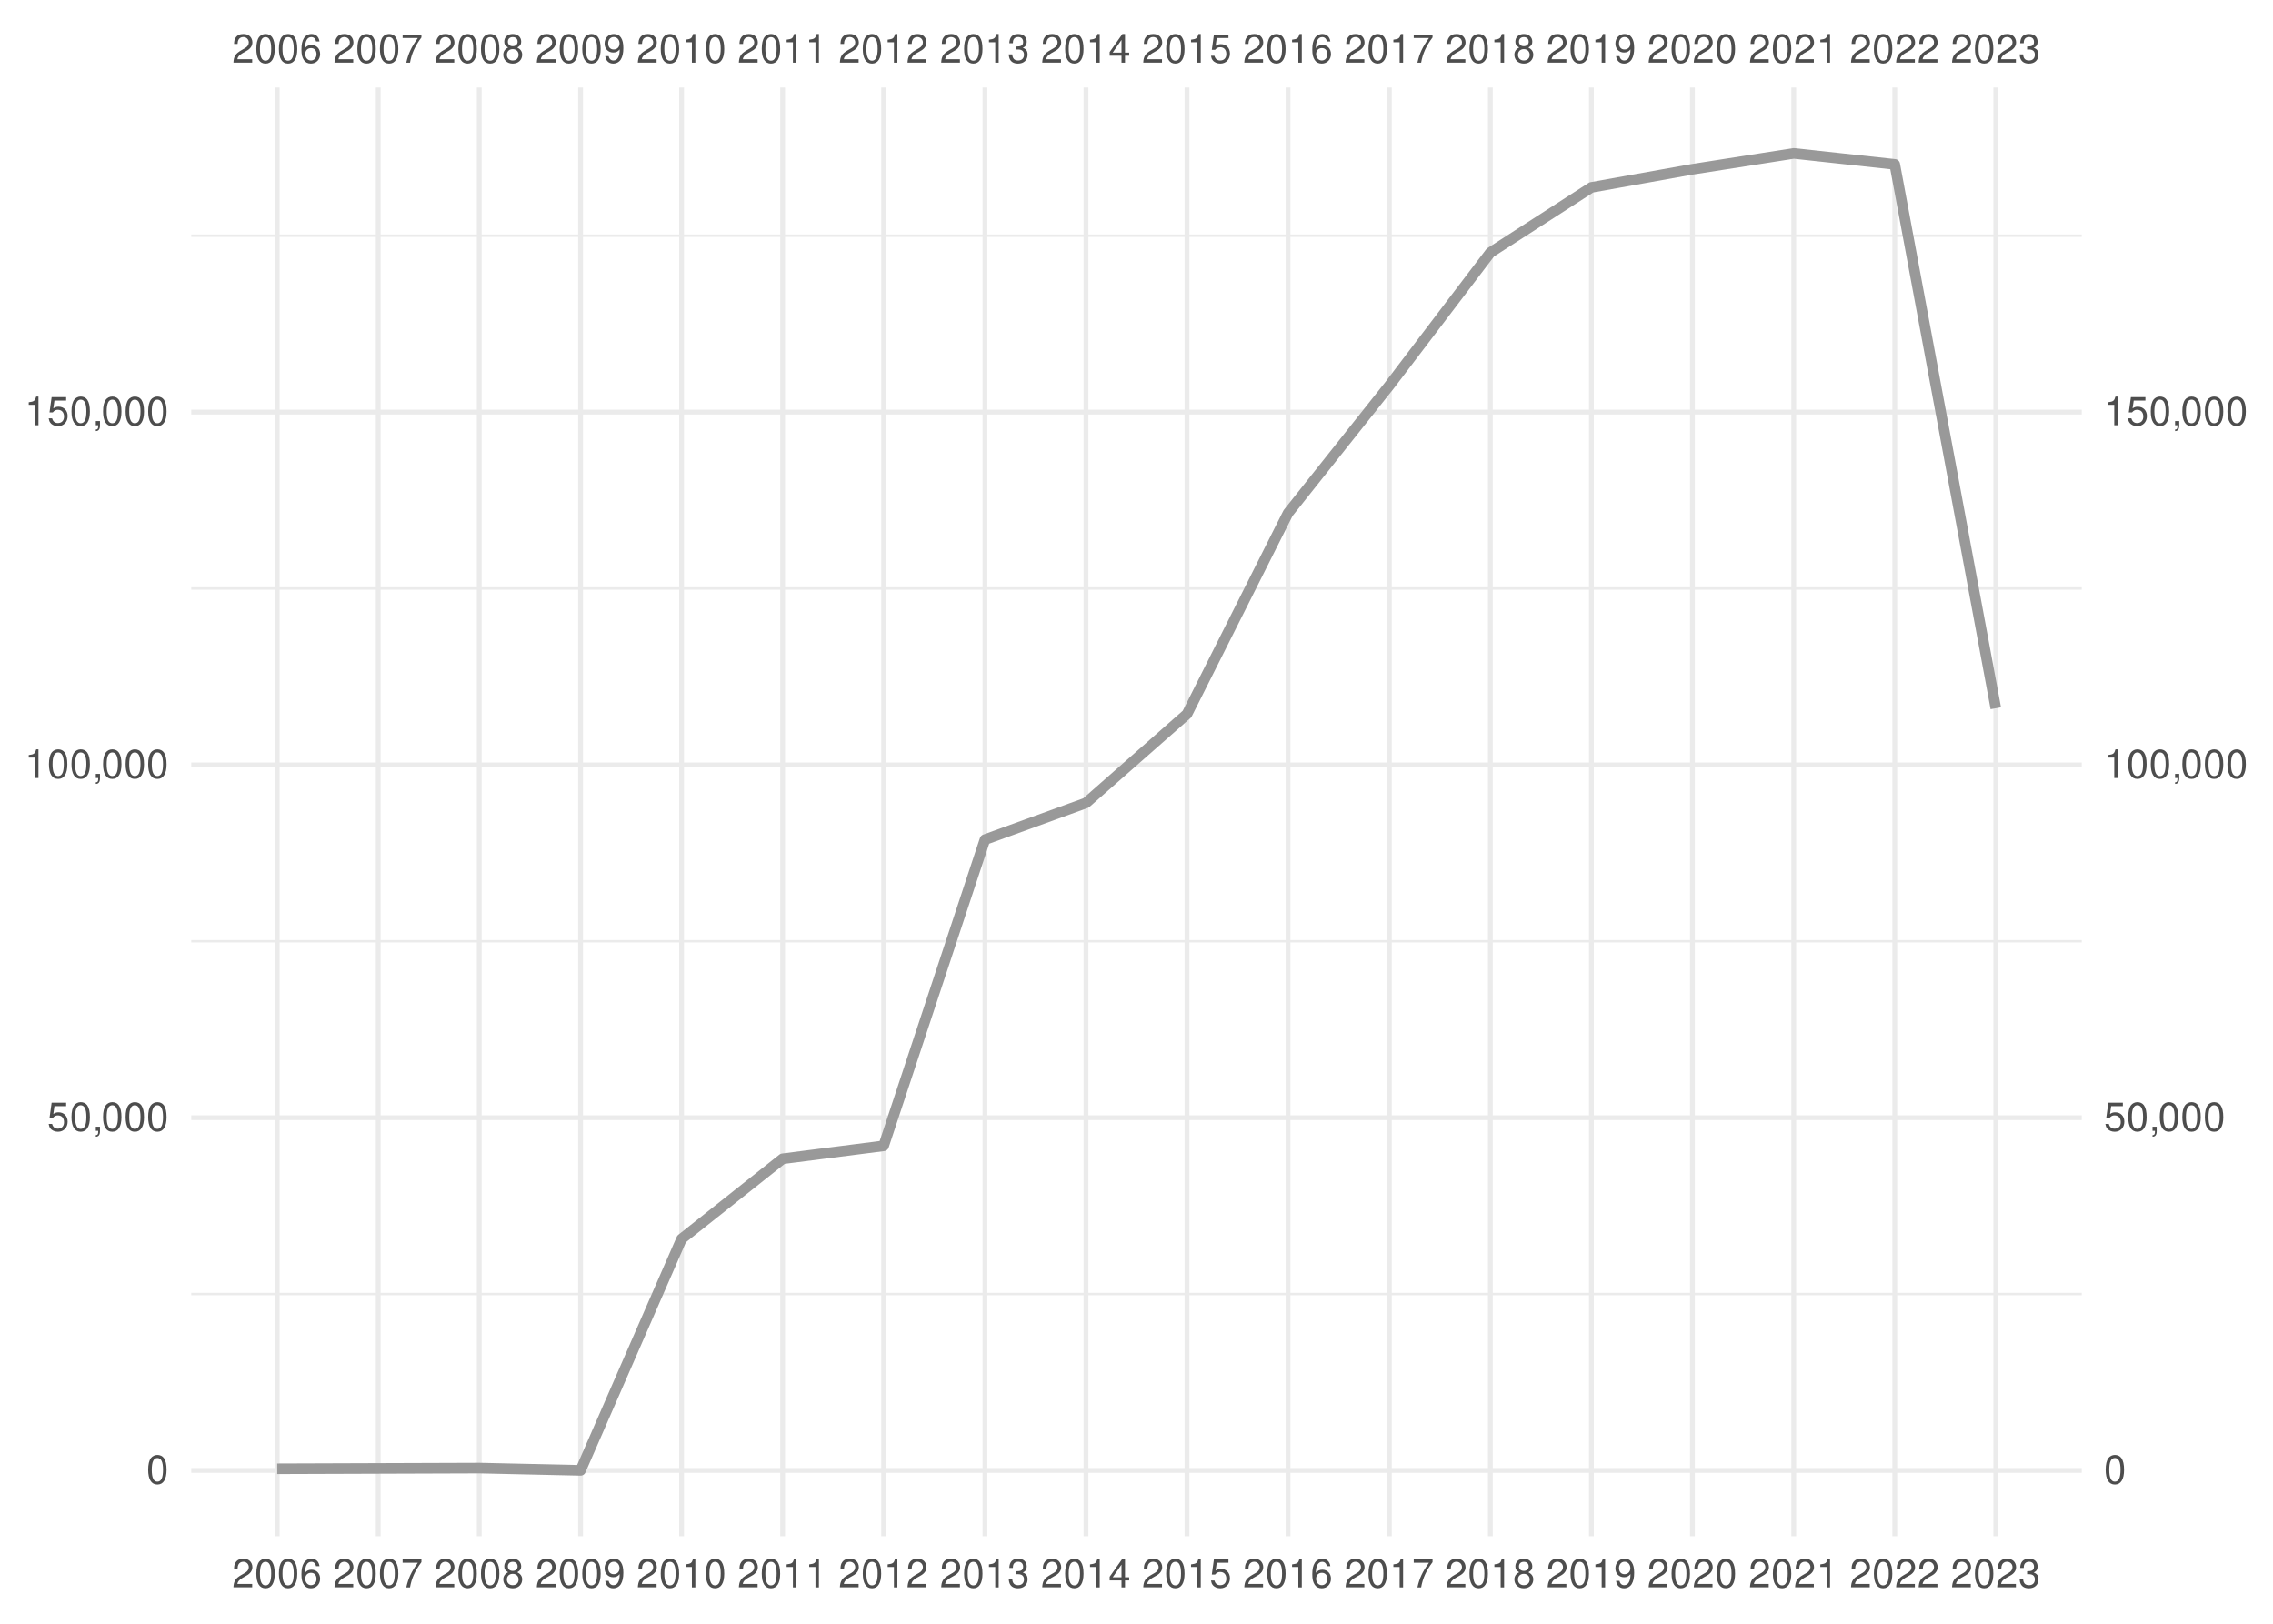
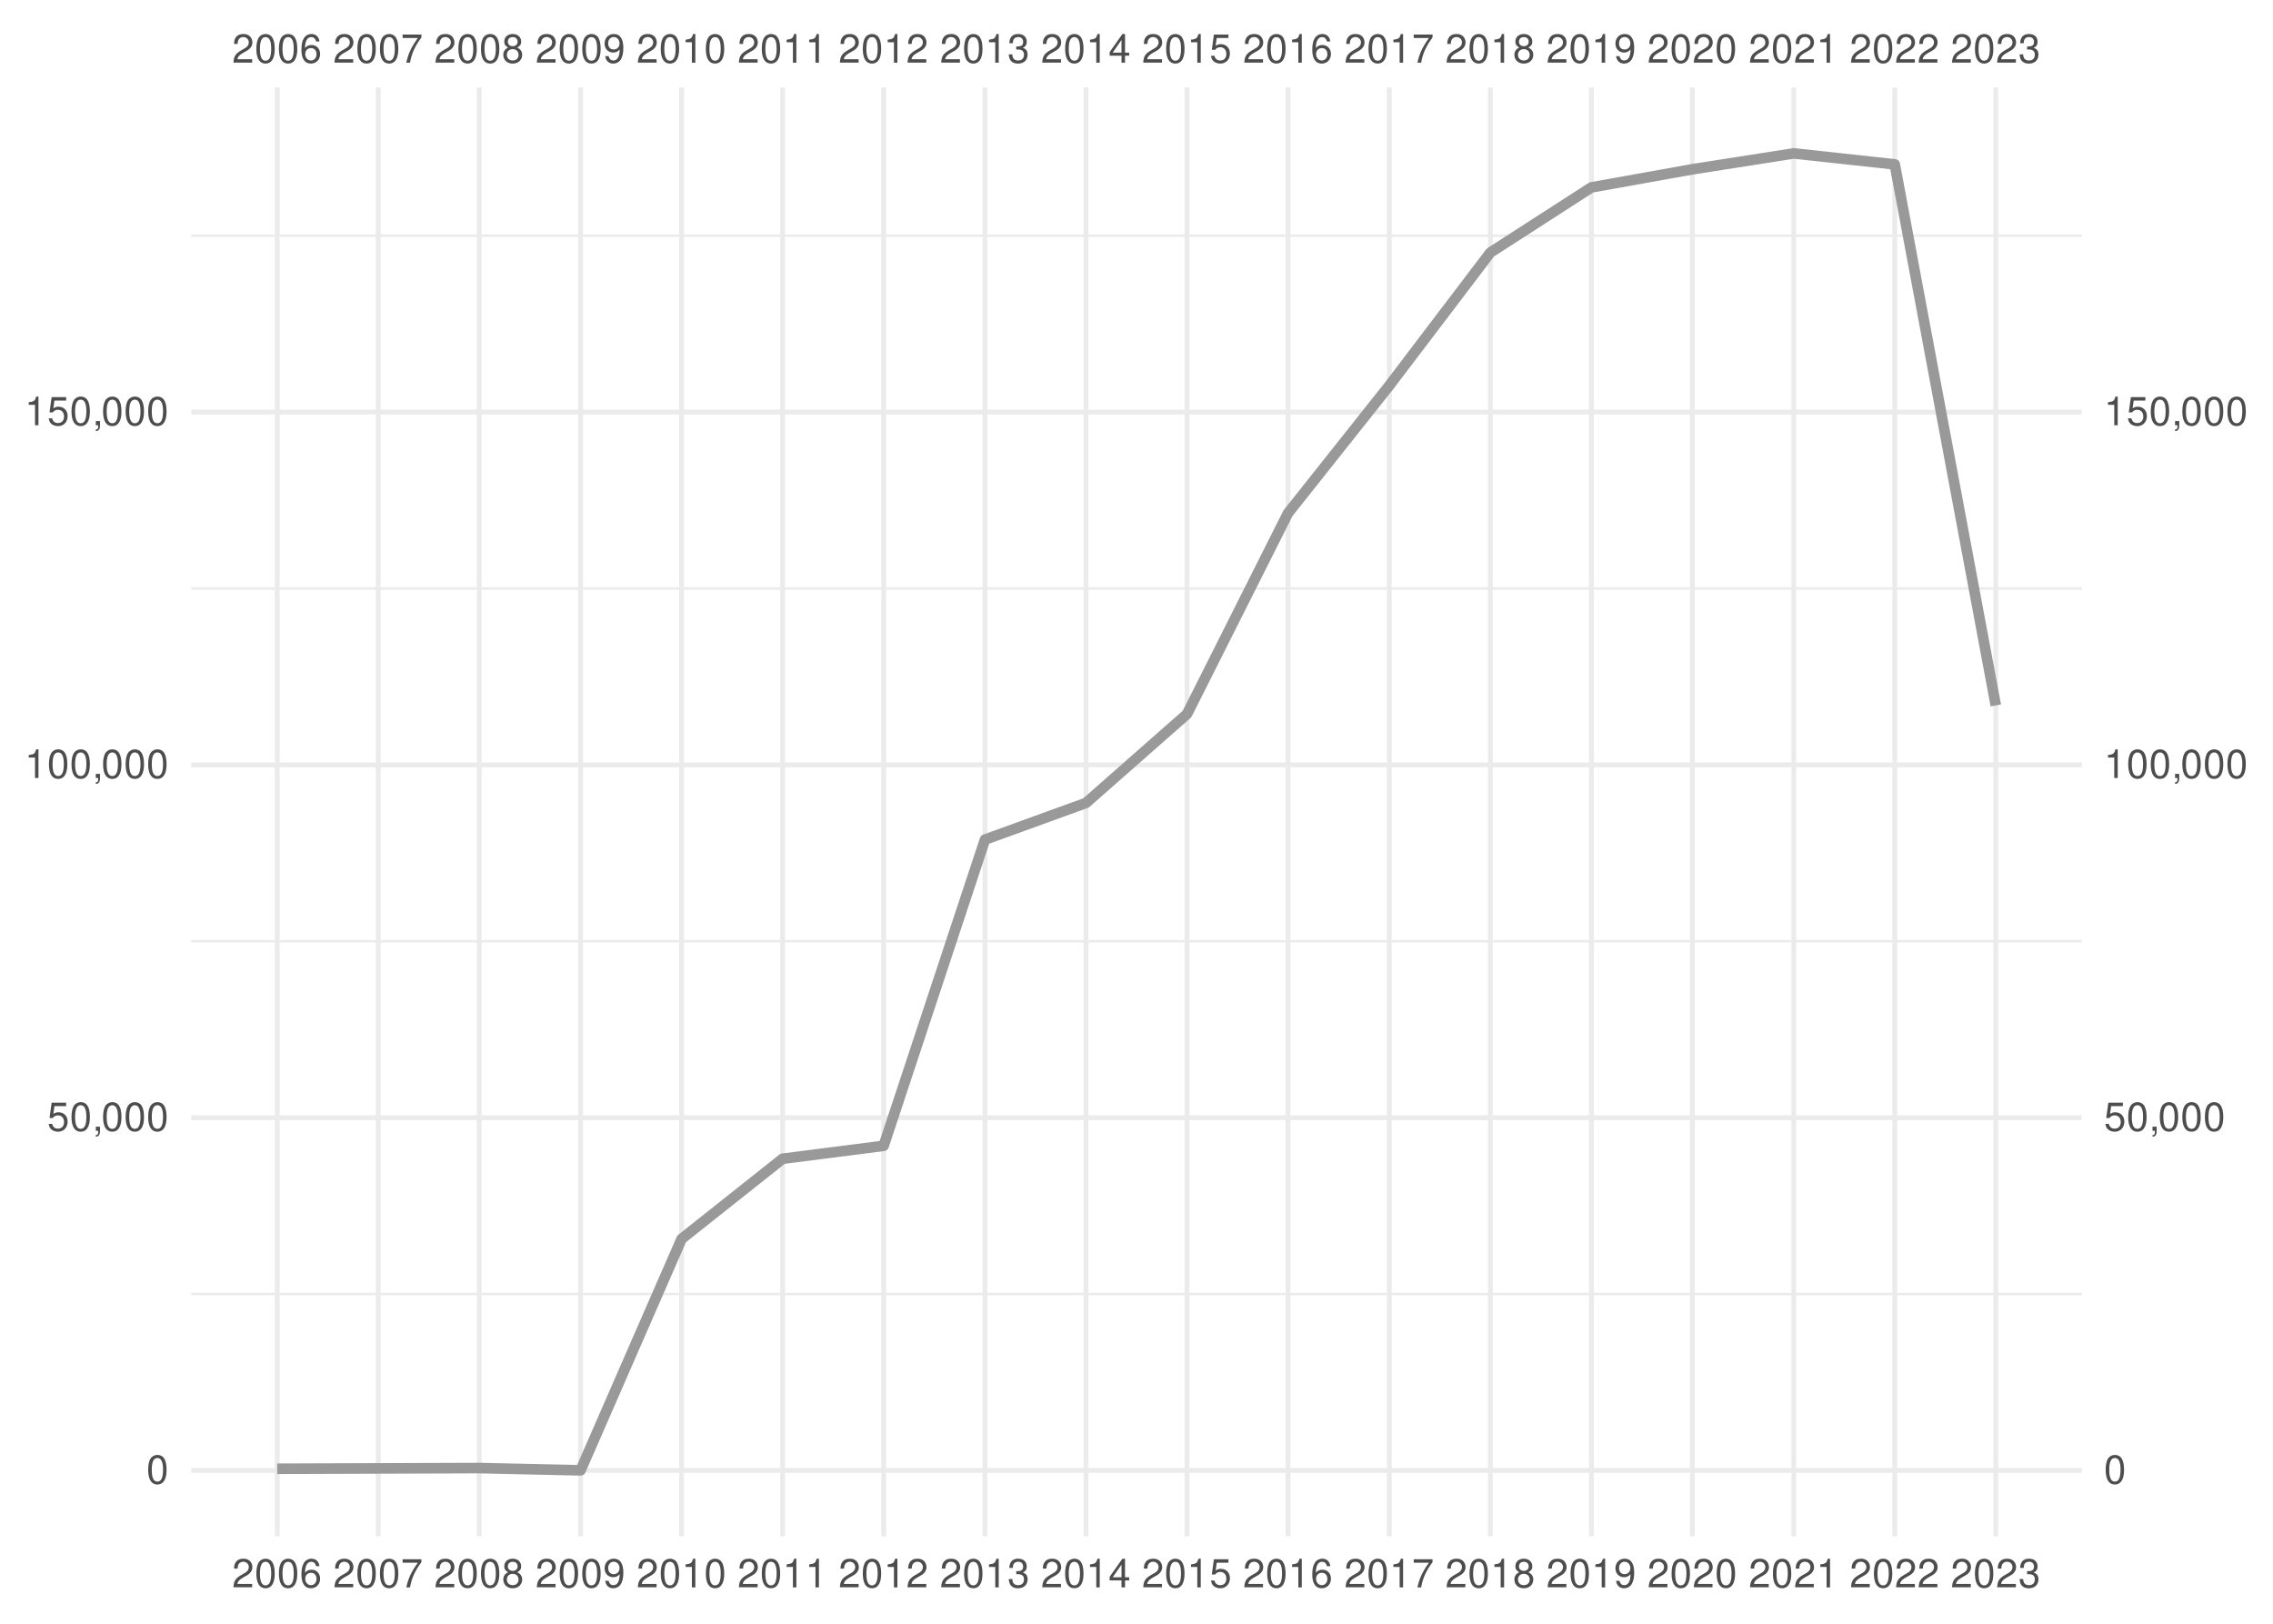
<svg xmlns="http://www.w3.org/2000/svg" xmlns:xlink="http://www.w3.org/1999/xlink" width="504pt" height="360pt" viewBox="0 0 504 360" version="1.1">
  <defs>
    <g>
      <symbol overflow="visible" id="glyph0-0">
        <path style="stroke:none;" d="" />
      </symbol>
      <symbol overflow="visible" id="glyph0-1">
        <path style="stroke:none;" d="M 4.453 -0.766 L 1.172 -0.766 C 1.25 -1.297 1.531 -1.625 2.297 -2.094 L 3.172 -2.594 C 4.047 -3.062 4.5 -3.719 4.5 -4.5 C 4.5 -5.031 4.281 -5.531 3.922 -5.875 C 3.547 -6.203 3.094 -6.359 2.5 -6.359 C 1.703 -6.359 1.125 -6.078 0.781 -5.531 C 0.547 -5.203 0.453 -4.797 0.438 -4.156 L 1.219 -4.156 C 1.234 -4.594 1.297 -4.844 1.406 -5.062 C 1.594 -5.438 2 -5.688 2.469 -5.688 C 3.172 -5.688 3.703 -5.172 3.703 -4.484 C 3.703 -3.969 3.406 -3.531 2.859 -3.219 L 2.047 -2.75 C 0.75 -2 0.375 -1.406 0.297 -0.016 L 4.453 -0.016 Z M 4.453 -0.766 " />
      </symbol>
      <symbol overflow="visible" id="glyph0-2">
        <path style="stroke:none;" d="M 2.422 -6.359 C 1.844 -6.359 1.312 -6.094 0.984 -5.672 C 0.578 -5.109 0.375 -4.25 0.375 -3.078 C 0.375 -0.938 1.078 0.203 2.422 0.203 C 3.734 0.203 4.453 -0.938 4.453 -3.031 C 4.453 -4.25 4.266 -5.078 3.859 -5.672 C 3.531 -6.109 3.016 -6.359 2.422 -6.359 Z M 2.422 -5.672 C 3.25 -5.672 3.672 -4.828 3.672 -3.094 C 3.672 -1.281 3.266 -0.438 2.406 -0.438 C 1.578 -0.438 1.172 -1.312 1.172 -3.062 C 1.172 -4.828 1.578 -5.672 2.422 -5.672 Z M 2.422 -5.672 " />
      </symbol>
      <symbol overflow="visible" id="glyph0-3">
        <path style="stroke:none;" d="M 4.375 -4.703 C 4.234 -5.75 3.562 -6.359 2.609 -6.359 C 1.922 -6.359 1.312 -6.031 0.938 -5.453 C 0.547 -4.828 0.375 -4.062 0.375 -2.906 C 0.375 -1.828 0.531 -1.156 0.906 -0.594 C 1.234 -0.078 1.781 0.203 2.469 0.203 C 3.656 0.203 4.516 -0.688 4.516 -1.922 C 4.516 -3.094 3.719 -3.922 2.609 -3.922 C 1.984 -3.922 1.5 -3.688 1.172 -3.234 C 1.172 -4.797 1.672 -5.672 2.562 -5.672 C 3.109 -5.672 3.484 -5.328 3.609 -4.703 Z M 2.5 -3.234 C 3.25 -3.234 3.719 -2.703 3.719 -1.859 C 3.719 -1.062 3.188 -0.484 2.484 -0.484 C 1.766 -0.484 1.219 -1.094 1.219 -1.906 C 1.219 -2.688 1.734 -3.234 2.5 -3.234 Z M 2.5 -3.234 " />
      </symbol>
      <symbol overflow="visible" id="glyph0-4">
        <path style="stroke:none;" d="M 4.578 -6.234 L 0.406 -6.234 L 0.406 -5.469 L 3.781 -5.469 C 2.281 -3.359 1.688 -2.047 1.219 0 L 2.047 0 C 2.391 -2 3.172 -3.719 4.578 -5.594 Z M 4.578 -6.234 " />
      </symbol>
      <symbol overflow="visible" id="glyph0-5">
        <path style="stroke:none;" d="M 3.438 -3.359 C 4.094 -3.75 4.297 -4.062 4.297 -4.656 C 4.297 -5.672 3.531 -6.359 2.422 -6.359 C 1.312 -6.359 0.547 -5.672 0.547 -4.672 C 0.547 -4.062 0.75 -3.75 1.391 -3.359 C 0.672 -2.984 0.328 -2.469 0.328 -1.766 C 0.328 -0.609 1.172 0.203 2.422 0.203 C 3.656 0.203 4.516 -0.609 4.516 -1.766 C 4.516 -2.469 4.156 -2.984 3.438 -3.359 Z M 2.422 -5.672 C 3.078 -5.672 3.5 -5.281 3.5 -4.641 C 3.5 -4.047 3.062 -3.656 2.422 -3.656 C 1.766 -3.656 1.344 -4.047 1.344 -4.656 C 1.344 -5.281 1.766 -5.672 2.422 -5.672 Z M 2.422 -3 C 3.188 -3 3.719 -2.484 3.719 -1.75 C 3.719 -0.984 3.203 -0.484 2.406 -0.484 C 1.641 -0.484 1.125 -1 1.125 -1.734 C 1.125 -2.5 1.641 -3 2.422 -3 Z M 2.422 -3 " />
      </symbol>
      <symbol overflow="visible" id="glyph0-6">
        <path style="stroke:none;" d="M 0.469 -1.453 C 0.609 -0.406 1.281 0.203 2.234 0.203 C 2.922 0.203 3.547 -0.125 3.922 -0.703 C 4.297 -1.328 4.484 -2.109 4.484 -3.25 C 4.484 -4.328 4.312 -5 3.953 -5.562 C 3.609 -6.094 3.062 -6.359 2.375 -6.359 C 1.188 -6.359 0.328 -5.469 0.328 -4.234 C 0.328 -3.062 1.125 -2.25 2.25 -2.25 C 2.844 -2.25 3.281 -2.453 3.672 -2.938 C 3.672 -1.359 3.172 -0.484 2.281 -0.484 C 1.734 -0.484 1.359 -0.828 1.234 -1.453 Z M 2.359 -5.688 C 3.094 -5.688 3.641 -5.078 3.641 -4.25 C 3.641 -3.469 3.109 -2.922 2.344 -2.922 C 1.594 -2.922 1.125 -3.453 1.125 -4.297 C 1.125 -5.109 1.641 -5.688 2.359 -5.688 Z M 2.359 -5.688 " />
      </symbol>
      <symbol overflow="visible" id="glyph0-7">
        <path style="stroke:none;" d="M 2.281 -4.531 L 2.281 0 L 3.047 0 L 3.047 -6.359 L 2.547 -6.359 C 2.266 -5.391 2.094 -5.25 0.891 -5.094 L 0.891 -4.531 Z M 2.281 -4.531 " />
      </symbol>
      <symbol overflow="visible" id="glyph0-8">
        <path style="stroke:none;" d="M 1.938 -2.922 L 2.359 -2.922 C 3.203 -2.922 3.656 -2.531 3.656 -1.766 C 3.656 -0.969 3.172 -0.484 2.375 -0.484 C 1.516 -0.484 1.109 -0.922 1.062 -1.844 L 0.281 -1.844 C 0.312 -1.344 0.406 -1 0.547 -0.719 C 0.875 -0.109 1.484 0.203 2.344 0.203 C 3.625 0.203 4.453 -0.578 4.453 -1.781 C 4.453 -2.594 4.141 -3.031 3.391 -3.297 C 3.969 -3.531 4.266 -3.969 4.266 -4.609 C 4.266 -5.703 3.547 -6.359 2.359 -6.359 C 1.109 -6.359 0.438 -5.656 0.406 -4.312 L 1.188 -4.312 C 1.203 -4.703 1.234 -4.922 1.328 -5.109 C 1.5 -5.469 1.891 -5.688 2.375 -5.688 C 3.062 -5.688 3.469 -5.266 3.469 -4.578 C 3.469 -4.141 3.312 -3.859 2.969 -3.719 C 2.766 -3.625 2.484 -3.594 1.938 -3.578 Z M 1.938 -2.922 " />
      </symbol>
      <symbol overflow="visible" id="glyph0-9">
        <path style="stroke:none;" d="M 2.875 -1.547 L 2.875 0 L 3.656 0 L 3.656 -1.547 L 4.578 -1.547 L 4.578 -2.234 L 3.656 -2.234 L 3.656 -6.359 L 3.078 -6.359 L 0.25 -2.359 L 0.25 -1.547 Z M 2.875 -2.234 L 0.922 -2.234 L 2.875 -5.047 Z M 2.875 -2.234 " />
      </symbol>
      <symbol overflow="visible" id="glyph0-10">
        <path style="stroke:none;" d="M 4.188 -6.234 L 0.969 -6.234 L 0.5 -2.844 L 1.219 -2.844 C 1.578 -3.266 1.875 -3.422 2.359 -3.422 C 3.203 -3.422 3.719 -2.844 3.719 -1.922 C 3.719 -1.031 3.203 -0.484 2.359 -0.484 C 1.688 -0.484 1.266 -0.828 1.078 -1.531 L 0.312 -1.531 C 0.406 -1.016 0.5 -0.781 0.688 -0.547 C 1.031 -0.078 1.672 0.203 2.375 0.203 C 3.641 0.203 4.516 -0.719 4.516 -2.031 C 4.516 -3.266 3.688 -4.109 2.5 -4.109 C 2.062 -4.109 1.703 -4 1.344 -3.734 L 1.594 -5.469 L 4.188 -5.469 Z M 4.188 -6.234 " />
      </symbol>
      <symbol overflow="visible" id="glyph0-11">
        <path style="stroke:none;" d="M 0.766 -0.922 L 0.766 0 L 1.297 0 L 1.297 0.156 C 1.297 0.766 1.172 0.938 0.766 0.953 L 0.766 1.297 C 1.344 1.312 1.688 0.891 1.688 0.141 L 1.688 -0.922 Z M 0.766 -0.922 " />
      </symbol>
    </g>
    <clipPath id="clip1">
      <path d="M 42.41 286 L 461.59 286 L 461.59 288 L 42.41 288 Z M 42.41 286 " />
    </clipPath>
    <clipPath id="clip2">
      <path d="M 42.41 208 L 461.59 208 L 461.59 209 L 42.41 209 Z M 42.41 208 " />
    </clipPath>
    <clipPath id="clip3">
      <path d="M 42.41 130 L 461.59 130 L 461.59 131 L 42.41 131 Z M 42.41 130 " />
    </clipPath>
    <clipPath id="clip4">
      <path d="M 42.41 51 L 461.59 51 L 461.59 53 L 42.41 53 Z M 42.41 51 " />
    </clipPath>
    <clipPath id="clip5">
      <path d="M 42.41 325 L 461.59 325 L 461.59 327 L 42.41 327 Z M 42.41 325 " />
    </clipPath>
    <clipPath id="clip6">
      <path d="M 42.41 247 L 461.59 247 L 461.59 249 L 42.41 249 Z M 42.41 247 " />
    </clipPath>
    <clipPath id="clip7">
      <path d="M 42.41 169 L 461.59 169 L 461.59 171 L 42.41 171 Z M 42.41 169 " />
    </clipPath>
    <clipPath id="clip8">
      <path d="M 42.41 90 L 461.59 90 L 461.59 92 L 42.41 92 Z M 42.41 90 " />
    </clipPath>
    <clipPath id="clip9">
      <path d="M 60 19.41 L 62 19.41 L 62 340.59 L 60 340.59 Z M 60 19.41 " />
    </clipPath>
    <clipPath id="clip10">
      <path d="M 83 19.41 L 85 19.41 L 85 340.59 L 83 340.59 Z M 83 19.41 " />
    </clipPath>
    <clipPath id="clip11">
      <path d="M 105 19.41 L 107 19.41 L 107 340.59 L 105 340.59 Z M 105 19.41 " />
    </clipPath>
    <clipPath id="clip12">
      <path d="M 128 19.41 L 130 19.41 L 130 340.59 L 128 340.59 Z M 128 19.41 " />
    </clipPath>
    <clipPath id="clip13">
      <path d="M 150 19.41 L 152 19.41 L 152 340.59 L 150 340.59 Z M 150 19.41 " />
    </clipPath>
    <clipPath id="clip14">
      <path d="M 173 19.41 L 175 19.41 L 175 340.59 L 173 340.59 Z M 173 19.41 " />
    </clipPath>
    <clipPath id="clip15">
      <path d="M 195 19.41 L 197 19.41 L 197 340.59 L 195 340.59 Z M 195 19.41 " />
    </clipPath>
    <clipPath id="clip16">
      <path d="M 217 19.41 L 219 19.41 L 219 340.59 L 217 340.59 Z M 217 19.41 " />
    </clipPath>
    <clipPath id="clip17">
      <path d="M 240 19.41 L 242 19.41 L 242 340.59 L 240 340.59 Z M 240 19.41 " />
    </clipPath>
    <clipPath id="clip18">
      <path d="M 262 19.41 L 264 19.41 L 264 340.59 L 262 340.59 Z M 262 19.41 " />
    </clipPath>
    <clipPath id="clip19">
      <path d="M 285 19.41 L 287 19.41 L 287 340.59 L 285 340.59 Z M 285 19.41 " />
    </clipPath>
    <clipPath id="clip20">
      <path d="M 307 19.41 L 309 19.41 L 309 340.59 L 307 340.59 Z M 307 19.41 " />
    </clipPath>
    <clipPath id="clip21">
      <path d="M 329 19.41 L 331 19.41 L 331 340.59 L 329 340.59 Z M 329 19.41 " />
    </clipPath>
    <clipPath id="clip22">
      <path d="M 352 19.41 L 354 19.41 L 354 340.59 L 352 340.59 Z M 352 19.41 " />
    </clipPath>
    <clipPath id="clip23">
      <path d="M 374 19.41 L 376 19.41 L 376 340.59 L 374 340.59 Z M 374 19.41 " />
    </clipPath>
    <clipPath id="clip24">
      <path d="M 397 19.41 L 399 19.41 L 399 340.59 L 397 340.59 Z M 397 19.41 " />
    </clipPath>
    <clipPath id="clip25">
      <path d="M 419 19.41 L 421 19.41 L 421 340.59 L 419 340.59 Z M 419 19.41 " />
    </clipPath>
    <clipPath id="clip26">
      <path d="M 442 19.41 L 444 19.41 L 444 340.59 L 442 340.59 Z M 442 19.41 " />
    </clipPath>
  </defs>
  <g id="surface41">
    <rect x="0" y="0" width="504" height="360" style="fill:rgb(100%,100%,100%);fill-opacity:1;stroke:none;" />
    <g clip-path="url(#clip1)" clip-rule="nonzero">
      <path style="fill:none;stroke-width:0.533;stroke-linecap:butt;stroke-linejoin:round;stroke:rgb(92.157%,92.157%,92.157%);stroke-opacity:1;stroke-miterlimit:10;" d="M 42.41 286.902 L 461.59 286.902 " />
    </g>
    <g clip-path="url(#clip2)" clip-rule="nonzero">
      <path style="fill:none;stroke-width:0.533;stroke-linecap:butt;stroke-linejoin:round;stroke:rgb(92.157%,92.157%,92.157%);stroke-opacity:1;stroke-miterlimit:10;" d="M 42.41 208.688 L 461.59 208.688 " />
    </g>
    <g clip-path="url(#clip3)" clip-rule="nonzero">
      <path style="fill:none;stroke-width:0.533;stroke-linecap:butt;stroke-linejoin:round;stroke:rgb(92.157%,92.157%,92.157%);stroke-opacity:1;stroke-miterlimit:10;" d="M 42.41 130.473 L 461.59 130.473 " />
    </g>
    <g clip-path="url(#clip4)" clip-rule="nonzero">
      <path style="fill:none;stroke-width:0.533;stroke-linecap:butt;stroke-linejoin:round;stroke:rgb(92.157%,92.157%,92.157%);stroke-opacity:1;stroke-miterlimit:10;" d="M 42.41 52.258 L 461.59 52.258 " />
    </g>
    <g clip-path="url(#clip5)" clip-rule="nonzero">
      <path style="fill:none;stroke-width:1.067;stroke-linecap:butt;stroke-linejoin:round;stroke:rgb(92.157%,92.157%,92.157%);stroke-opacity:1;stroke-miterlimit:10;" d="M 42.41 326.012 L 461.59 326.012 " />
    </g>
    <g clip-path="url(#clip6)" clip-rule="nonzero">
      <path style="fill:none;stroke-width:1.067;stroke-linecap:butt;stroke-linejoin:round;stroke:rgb(92.157%,92.157%,92.157%);stroke-opacity:1;stroke-miterlimit:10;" d="M 42.41 247.797 L 461.59 247.797 " />
    </g>
    <g clip-path="url(#clip7)" clip-rule="nonzero">
      <path style="fill:none;stroke-width:1.067;stroke-linecap:butt;stroke-linejoin:round;stroke:rgb(92.157%,92.157%,92.157%);stroke-opacity:1;stroke-miterlimit:10;" d="M 42.41 169.578 L 461.59 169.578 " />
    </g>
    <g clip-path="url(#clip8)" clip-rule="nonzero">
      <path style="fill:none;stroke-width:1.067;stroke-linecap:butt;stroke-linejoin:round;stroke:rgb(92.157%,92.157%,92.157%);stroke-opacity:1;stroke-miterlimit:10;" d="M 42.41 91.363 L 461.59 91.363 " />
    </g>
    <g clip-path="url(#clip9)" clip-rule="nonzero">
      <path style="fill:none;stroke-width:1.067;stroke-linecap:butt;stroke-linejoin:round;stroke:rgb(92.157%,92.157%,92.157%);stroke-opacity:1;stroke-miterlimit:10;" d="M 61.465 340.59 L 61.465 19.41 " />
    </g>
    <g clip-path="url(#clip10)" clip-rule="nonzero">
      <path style="fill:none;stroke-width:1.067;stroke-linecap:butt;stroke-linejoin:round;stroke:rgb(92.157%,92.157%,92.157%);stroke-opacity:1;stroke-miterlimit:10;" d="M 83.867 340.59 L 83.867 19.41 " />
    </g>
    <g clip-path="url(#clip11)" clip-rule="nonzero">
      <path style="fill:none;stroke-width:1.067;stroke-linecap:butt;stroke-linejoin:round;stroke:rgb(92.157%,92.157%,92.157%);stroke-opacity:1;stroke-miterlimit:10;" d="M 106.266 340.59 L 106.266 19.41 " />
    </g>
    <g clip-path="url(#clip12)" clip-rule="nonzero">
      <path style="fill:none;stroke-width:1.067;stroke-linecap:butt;stroke-linejoin:round;stroke:rgb(92.157%,92.157%,92.157%);stroke-opacity:1;stroke-miterlimit:10;" d="M 128.73 340.59 L 128.73 19.41 " />
    </g>
    <g clip-path="url(#clip13)" clip-rule="nonzero">
      <path style="fill:none;stroke-width:1.067;stroke-linecap:butt;stroke-linejoin:round;stroke:rgb(92.157%,92.157%,92.157%);stroke-opacity:1;stroke-miterlimit:10;" d="M 151.133 340.59 L 151.133 19.41 " />
    </g>
    <g clip-path="url(#clip14)" clip-rule="nonzero">
      <path style="fill:none;stroke-width:1.067;stroke-linecap:butt;stroke-linejoin:round;stroke:rgb(92.157%,92.157%,92.157%);stroke-opacity:1;stroke-miterlimit:10;" d="M 173.535 340.59 L 173.535 19.41 " />
    </g>
    <g clip-path="url(#clip15)" clip-rule="nonzero">
      <path style="fill:none;stroke-width:1.067;stroke-linecap:butt;stroke-linejoin:round;stroke:rgb(92.157%,92.157%,92.157%);stroke-opacity:1;stroke-miterlimit:10;" d="M 195.934 340.59 L 195.934 19.41 " />
    </g>
    <g clip-path="url(#clip16)" clip-rule="nonzero">
      <path style="fill:none;stroke-width:1.067;stroke-linecap:butt;stroke-linejoin:round;stroke:rgb(92.157%,92.157%,92.157%);stroke-opacity:1;stroke-miterlimit:10;" d="M 218.398 340.59 L 218.398 19.41 " />
    </g>
    <g clip-path="url(#clip17)" clip-rule="nonzero">
      <path style="fill:none;stroke-width:1.067;stroke-linecap:butt;stroke-linejoin:round;stroke:rgb(92.157%,92.157%,92.157%);stroke-opacity:1;stroke-miterlimit:10;" d="M 240.801 340.59 L 240.801 19.41 " />
    </g>
    <g clip-path="url(#clip18)" clip-rule="nonzero">
      <path style="fill:none;stroke-width:1.067;stroke-linecap:butt;stroke-linejoin:round;stroke:rgb(92.157%,92.157%,92.157%);stroke-opacity:1;stroke-miterlimit:10;" d="M 263.199 340.59 L 263.199 19.41 " />
    </g>
    <g clip-path="url(#clip19)" clip-rule="nonzero">
      <path style="fill:none;stroke-width:1.067;stroke-linecap:butt;stroke-linejoin:round;stroke:rgb(92.157%,92.157%,92.157%);stroke-opacity:1;stroke-miterlimit:10;" d="M 285.602 340.59 L 285.602 19.41 " />
    </g>
    <g clip-path="url(#clip20)" clip-rule="nonzero">
      <path style="fill:none;stroke-width:1.067;stroke-linecap:butt;stroke-linejoin:round;stroke:rgb(92.157%,92.157%,92.157%);stroke-opacity:1;stroke-miterlimit:10;" d="M 308.066 340.59 L 308.066 19.41 " />
    </g>
    <g clip-path="url(#clip21)" clip-rule="nonzero">
      <path style="fill:none;stroke-width:1.067;stroke-linecap:butt;stroke-linejoin:round;stroke:rgb(92.157%,92.157%,92.157%);stroke-opacity:1;stroke-miterlimit:10;" d="M 330.465 340.59 L 330.465 19.41 " />
    </g>
    <g clip-path="url(#clip22)" clip-rule="nonzero">
      <path style="fill:none;stroke-width:1.067;stroke-linecap:butt;stroke-linejoin:round;stroke:rgb(92.157%,92.157%,92.157%);stroke-opacity:1;stroke-miterlimit:10;" d="M 352.867 340.59 L 352.867 19.41 " />
    </g>
    <g clip-path="url(#clip23)" clip-rule="nonzero">
      <path style="fill:none;stroke-width:1.067;stroke-linecap:butt;stroke-linejoin:round;stroke:rgb(92.157%,92.157%,92.157%);stroke-opacity:1;stroke-miterlimit:10;" d="M 375.27 340.59 L 375.27 19.41 " />
    </g>
    <g clip-path="url(#clip24)" clip-rule="nonzero">
      <path style="fill:none;stroke-width:1.067;stroke-linecap:butt;stroke-linejoin:round;stroke:rgb(92.157%,92.157%,92.157%);stroke-opacity:1;stroke-miterlimit:10;" d="M 397.734 340.59 L 397.734 19.41 " />
    </g>
    <g clip-path="url(#clip25)" clip-rule="nonzero">
      <path style="fill:none;stroke-width:1.067;stroke-linecap:butt;stroke-linejoin:round;stroke:rgb(92.157%,92.157%,92.157%);stroke-opacity:1;stroke-miterlimit:10;" d="M 420.133 340.59 L 420.133 19.41 " />
    </g>
    <g clip-path="url(#clip26)" clip-rule="nonzero">
      <path style="fill:none;stroke-width:1.067;stroke-linecap:butt;stroke-linejoin:round;stroke:rgb(92.157%,92.157%,92.157%);stroke-opacity:1;stroke-miterlimit:10;" d="M 442.535 340.59 L 442.535 19.41 " />
    </g>
-     <path style="fill:none;stroke-width:2.347;stroke-linecap:butt;stroke-linejoin:round;stroke:rgb(60%,60%,60%);stroke-opacity:1;stroke-miterlimit:10;" d="M 61.465 325.637 L 106.266 325.484 L 128.73 325.988 L 151.133 274.68 L 173.535 256.906 L 195.934 254.039 L 218.398 186.152 L 240.801 178.02 L 263.199 158.309 L 285.602 113.762 L 308.066 85.469 L 330.465 55.988 L 352.867 41.547 L 375.27 37.531 L 397.734 34.012 L 420.133 36.445 L 442.535 157.023 " />
+     <path style="fill:none;stroke-width:2.347;stroke-linecap:butt;stroke-linejoin:round;stroke:rgb(60%,60%,60%);stroke-opacity:1;stroke-miterlimit:10;" d="M 61.465 325.637 L 106.266 325.484 L 128.73 325.988 L 151.133 274.68 L 173.535 256.906 L 195.934 254.039 L 218.398 186.152 L 240.801 178.02 L 263.199 158.309 L 285.602 113.762 L 308.066 85.469 L 330.465 55.988 L 352.867 41.547 L 375.27 37.531 L 397.734 34.012 L 420.133 36.445 L 442.535 156.402 " />
    <g style="fill:rgb(30.196%,30.196%,30.196%);fill-opacity:1;">
      <use xlink:href="#glyph0-1" x="51.465" y="13.896" />
      <use xlink:href="#glyph0-2" x="56.465" y="13.896" />
      <use xlink:href="#glyph0-2" x="61.465" y="13.896" />
      <use xlink:href="#glyph0-3" x="66.465" y="13.896" />
    </g>
    <g style="fill:rgb(30.196%,30.196%,30.196%);fill-opacity:1;">
      <use xlink:href="#glyph0-1" x="73.867" y="13.896" />
      <use xlink:href="#glyph0-2" x="78.867" y="13.896" />
      <use xlink:href="#glyph0-2" x="83.867" y="13.896" />
      <use xlink:href="#glyph0-4" x="88.867" y="13.896" />
    </g>
    <g style="fill:rgb(30.196%,30.196%,30.196%);fill-opacity:1;">
      <use xlink:href="#glyph0-1" x="96.266" y="13.896" />
      <use xlink:href="#glyph0-2" x="101.266" y="13.896" />
      <use xlink:href="#glyph0-2" x="106.266" y="13.896" />
      <use xlink:href="#glyph0-5" x="111.266" y="13.896" />
    </g>
    <g style="fill:rgb(30.196%,30.196%,30.196%);fill-opacity:1;">
      <use xlink:href="#glyph0-1" x="118.73" y="13.896" />
      <use xlink:href="#glyph0-2" x="123.73" y="13.896" />
      <use xlink:href="#glyph0-2" x="128.73" y="13.896" />
      <use xlink:href="#glyph0-6" x="133.73" y="13.896" />
    </g>
    <g style="fill:rgb(30.196%,30.196%,30.196%);fill-opacity:1;">
      <use xlink:href="#glyph0-1" x="141.133" y="13.896" />
      <use xlink:href="#glyph0-2" x="146.133" y="13.896" />
      <use xlink:href="#glyph0-7" x="151.133" y="13.896" />
      <use xlink:href="#glyph0-2" x="156.133" y="13.896" />
    </g>
    <g style="fill:rgb(30.196%,30.196%,30.196%);fill-opacity:1;">
      <use xlink:href="#glyph0-1" x="163.535" y="13.896" />
      <use xlink:href="#glyph0-2" x="168.535" y="13.896" />
      <use xlink:href="#glyph0-7" x="173.535" y="13.896" />
      <use xlink:href="#glyph0-7" x="178.535" y="13.896" />
    </g>
    <g style="fill:rgb(30.196%,30.196%,30.196%);fill-opacity:1;">
      <use xlink:href="#glyph0-1" x="185.934" y="13.896" />
      <use xlink:href="#glyph0-2" x="190.934" y="13.896" />
      <use xlink:href="#glyph0-7" x="195.934" y="13.896" />
      <use xlink:href="#glyph0-1" x="200.934" y="13.896" />
    </g>
    <g style="fill:rgb(30.196%,30.196%,30.196%);fill-opacity:1;">
      <use xlink:href="#glyph0-1" x="208.398" y="13.896" />
      <use xlink:href="#glyph0-2" x="213.398" y="13.896" />
      <use xlink:href="#glyph0-7" x="218.398" y="13.896" />
      <use xlink:href="#glyph0-8" x="223.398" y="13.896" />
    </g>
    <g style="fill:rgb(30.196%,30.196%,30.196%);fill-opacity:1;">
      <use xlink:href="#glyph0-1" x="230.801" y="13.896" />
      <use xlink:href="#glyph0-2" x="235.801" y="13.896" />
      <use xlink:href="#glyph0-7" x="240.801" y="13.896" />
      <use xlink:href="#glyph0-9" x="245.801" y="13.896" />
    </g>
    <g style="fill:rgb(30.196%,30.196%,30.196%);fill-opacity:1;">
      <use xlink:href="#glyph0-1" x="253.199" y="13.896" />
      <use xlink:href="#glyph0-2" x="258.199" y="13.896" />
      <use xlink:href="#glyph0-7" x="263.199" y="13.896" />
      <use xlink:href="#glyph0-10" x="268.199" y="13.896" />
    </g>
    <g style="fill:rgb(30.196%,30.196%,30.196%);fill-opacity:1;">
      <use xlink:href="#glyph0-1" x="275.602" y="13.896" />
      <use xlink:href="#glyph0-2" x="280.602" y="13.896" />
      <use xlink:href="#glyph0-7" x="285.602" y="13.896" />
      <use xlink:href="#glyph0-3" x="290.602" y="13.896" />
    </g>
    <g style="fill:rgb(30.196%,30.196%,30.196%);fill-opacity:1;">
      <use xlink:href="#glyph0-1" x="298.066" y="13.896" />
      <use xlink:href="#glyph0-2" x="303.066" y="13.896" />
      <use xlink:href="#glyph0-7" x="308.066" y="13.896" />
      <use xlink:href="#glyph0-4" x="313.066" y="13.896" />
    </g>
    <g style="fill:rgb(30.196%,30.196%,30.196%);fill-opacity:1;">
      <use xlink:href="#glyph0-1" x="320.465" y="13.896" />
      <use xlink:href="#glyph0-2" x="325.465" y="13.896" />
      <use xlink:href="#glyph0-7" x="330.465" y="13.896" />
      <use xlink:href="#glyph0-5" x="335.465" y="13.896" />
    </g>
    <g style="fill:rgb(30.196%,30.196%,30.196%);fill-opacity:1;">
      <use xlink:href="#glyph0-1" x="342.867" y="13.896" />
      <use xlink:href="#glyph0-2" x="347.867" y="13.896" />
      <use xlink:href="#glyph0-7" x="352.867" y="13.896" />
      <use xlink:href="#glyph0-6" x="357.867" y="13.896" />
    </g>
    <g style="fill:rgb(30.196%,30.196%,30.196%);fill-opacity:1;">
      <use xlink:href="#glyph0-1" x="365.27" y="13.896" />
      <use xlink:href="#glyph0-2" x="370.27" y="13.896" />
      <use xlink:href="#glyph0-1" x="375.27" y="13.896" />
      <use xlink:href="#glyph0-2" x="380.27" y="13.896" />
    </g>
    <g style="fill:rgb(30.196%,30.196%,30.196%);fill-opacity:1;">
      <use xlink:href="#glyph0-1" x="387.734" y="13.896" />
      <use xlink:href="#glyph0-2" x="392.734" y="13.896" />
      <use xlink:href="#glyph0-1" x="397.734" y="13.896" />
      <use xlink:href="#glyph0-7" x="402.734" y="13.896" />
    </g>
    <g style="fill:rgb(30.196%,30.196%,30.196%);fill-opacity:1;">
      <use xlink:href="#glyph0-1" x="410.133" y="13.896" />
      <use xlink:href="#glyph0-2" x="415.133" y="13.896" />
      <use xlink:href="#glyph0-1" x="420.133" y="13.896" />
      <use xlink:href="#glyph0-1" x="425.133" y="13.896" />
    </g>
    <g style="fill:rgb(30.196%,30.196%,30.196%);fill-opacity:1;">
      <use xlink:href="#glyph0-1" x="432.535" y="13.896" />
      <use xlink:href="#glyph0-2" x="437.535" y="13.896" />
      <use xlink:href="#glyph0-1" x="442.535" y="13.896" />
      <use xlink:href="#glyph0-8" x="447.535" y="13.896" />
    </g>
    <g style="fill:rgb(30.196%,30.196%,30.196%);fill-opacity:1;">
      <use xlink:href="#glyph0-2" x="32.48" y="328.927" />
    </g>
    <g style="fill:rgb(30.196%,30.196%,30.196%);fill-opacity:1;">
      <use xlink:href="#glyph0-10" x="10.48" y="250.712" />
      <use xlink:href="#glyph0-2" x="15.48" y="250.712" />
      <use xlink:href="#glyph0-11" x="20.48" y="250.712" />
      <use xlink:href="#glyph0-2" x="22.48" y="250.712" />
      <use xlink:href="#glyph0-2" x="27.48" y="250.712" />
      <use xlink:href="#glyph0-2" x="32.48" y="250.712" />
    </g>
    <g style="fill:rgb(30.196%,30.196%,30.196%);fill-opacity:1;">
      <use xlink:href="#glyph0-7" x="5.48" y="172.493" />
      <use xlink:href="#glyph0-2" x="10.48" y="172.493" />
      <use xlink:href="#glyph0-2" x="15.48" y="172.493" />
      <use xlink:href="#glyph0-11" x="20.48" y="172.493" />
      <use xlink:href="#glyph0-2" x="22.48" y="172.493" />
      <use xlink:href="#glyph0-2" x="27.48" y="172.493" />
      <use xlink:href="#glyph0-2" x="32.48" y="172.493" />
    </g>
    <g style="fill:rgb(30.196%,30.196%,30.196%);fill-opacity:1;">
      <use xlink:href="#glyph0-7" x="5.48" y="94.278" />
      <use xlink:href="#glyph0-10" x="10.48" y="94.278" />
      <use xlink:href="#glyph0-2" x="15.48" y="94.278" />
      <use xlink:href="#glyph0-11" x="20.48" y="94.278" />
      <use xlink:href="#glyph0-2" x="22.48" y="94.278" />
      <use xlink:href="#glyph0-2" x="27.48" y="94.278" />
      <use xlink:href="#glyph0-2" x="32.48" y="94.278" />
    </g>
    <g style="fill:rgb(30.196%,30.196%,30.196%);fill-opacity:1;">
      <use xlink:href="#glyph0-2" x="466.52" y="328.927" />
    </g>
    <g style="fill:rgb(30.196%,30.196%,30.196%);fill-opacity:1;">
      <use xlink:href="#glyph0-10" x="466.52" y="250.712" />
      <use xlink:href="#glyph0-2" x="471.52" y="250.712" />
      <use xlink:href="#glyph0-11" x="476.52" y="250.712" />
      <use xlink:href="#glyph0-2" x="478.52" y="250.712" />
      <use xlink:href="#glyph0-2" x="483.52" y="250.712" />
      <use xlink:href="#glyph0-2" x="488.52" y="250.712" />
    </g>
    <g style="fill:rgb(30.196%,30.196%,30.196%);fill-opacity:1;">
      <use xlink:href="#glyph0-7" x="466.52" y="172.493" />
      <use xlink:href="#glyph0-2" x="471.52" y="172.493" />
      <use xlink:href="#glyph0-2" x="476.52" y="172.493" />
      <use xlink:href="#glyph0-11" x="481.52" y="172.493" />
      <use xlink:href="#glyph0-2" x="483.52" y="172.493" />
      <use xlink:href="#glyph0-2" x="488.52" y="172.493" />
      <use xlink:href="#glyph0-2" x="493.52" y="172.493" />
    </g>
    <g style="fill:rgb(30.196%,30.196%,30.196%);fill-opacity:1;">
      <use xlink:href="#glyph0-7" x="466.52" y="94.278" />
      <use xlink:href="#glyph0-10" x="471.52" y="94.278" />
      <use xlink:href="#glyph0-2" x="476.52" y="94.278" />
      <use xlink:href="#glyph0-11" x="481.52" y="94.278" />
      <use xlink:href="#glyph0-2" x="483.52" y="94.278" />
      <use xlink:href="#glyph0-2" x="488.52" y="94.278" />
      <use xlink:href="#glyph0-2" x="493.52" y="94.278" />
    </g>
    <g style="fill:rgb(30.196%,30.196%,30.196%);fill-opacity:1;">
      <use xlink:href="#glyph0-1" x="51.465" y="351.935" />
      <use xlink:href="#glyph0-2" x="56.465" y="351.935" />
      <use xlink:href="#glyph0-2" x="61.465" y="351.935" />
      <use xlink:href="#glyph0-3" x="66.465" y="351.935" />
    </g>
    <g style="fill:rgb(30.196%,30.196%,30.196%);fill-opacity:1;">
      <use xlink:href="#glyph0-1" x="73.867" y="351.935" />
      <use xlink:href="#glyph0-2" x="78.867" y="351.935" />
      <use xlink:href="#glyph0-2" x="83.867" y="351.935" />
      <use xlink:href="#glyph0-4" x="88.867" y="351.935" />
    </g>
    <g style="fill:rgb(30.196%,30.196%,30.196%);fill-opacity:1;">
      <use xlink:href="#glyph0-1" x="96.266" y="351.935" />
      <use xlink:href="#glyph0-2" x="101.266" y="351.935" />
      <use xlink:href="#glyph0-2" x="106.266" y="351.935" />
      <use xlink:href="#glyph0-5" x="111.266" y="351.935" />
    </g>
    <g style="fill:rgb(30.196%,30.196%,30.196%);fill-opacity:1;">
      <use xlink:href="#glyph0-1" x="118.73" y="351.935" />
      <use xlink:href="#glyph0-2" x="123.73" y="351.935" />
      <use xlink:href="#glyph0-2" x="128.73" y="351.935" />
      <use xlink:href="#glyph0-6" x="133.73" y="351.935" />
    </g>
    <g style="fill:rgb(30.196%,30.196%,30.196%);fill-opacity:1;">
      <use xlink:href="#glyph0-1" x="141.133" y="351.935" />
      <use xlink:href="#glyph0-2" x="146.133" y="351.935" />
      <use xlink:href="#glyph0-7" x="151.133" y="351.935" />
      <use xlink:href="#glyph0-2" x="156.133" y="351.935" />
    </g>
    <g style="fill:rgb(30.196%,30.196%,30.196%);fill-opacity:1;">
      <use xlink:href="#glyph0-1" x="163.535" y="351.935" />
      <use xlink:href="#glyph0-2" x="168.535" y="351.935" />
      <use xlink:href="#glyph0-7" x="173.535" y="351.935" />
      <use xlink:href="#glyph0-7" x="178.535" y="351.935" />
    </g>
    <g style="fill:rgb(30.196%,30.196%,30.196%);fill-opacity:1;">
      <use xlink:href="#glyph0-1" x="185.934" y="351.935" />
      <use xlink:href="#glyph0-2" x="190.934" y="351.935" />
      <use xlink:href="#glyph0-7" x="195.934" y="351.935" />
      <use xlink:href="#glyph0-1" x="200.934" y="351.935" />
    </g>
    <g style="fill:rgb(30.196%,30.196%,30.196%);fill-opacity:1;">
      <use xlink:href="#glyph0-1" x="208.398" y="351.935" />
      <use xlink:href="#glyph0-2" x="213.398" y="351.935" />
      <use xlink:href="#glyph0-7" x="218.398" y="351.935" />
      <use xlink:href="#glyph0-8" x="223.398" y="351.935" />
    </g>
    <g style="fill:rgb(30.196%,30.196%,30.196%);fill-opacity:1;">
      <use xlink:href="#glyph0-1" x="230.801" y="351.935" />
      <use xlink:href="#glyph0-2" x="235.801" y="351.935" />
      <use xlink:href="#glyph0-7" x="240.801" y="351.935" />
      <use xlink:href="#glyph0-9" x="245.801" y="351.935" />
    </g>
    <g style="fill:rgb(30.196%,30.196%,30.196%);fill-opacity:1;">
      <use xlink:href="#glyph0-1" x="253.199" y="351.935" />
      <use xlink:href="#glyph0-2" x="258.199" y="351.935" />
      <use xlink:href="#glyph0-7" x="263.199" y="351.935" />
      <use xlink:href="#glyph0-10" x="268.199" y="351.935" />
    </g>
    <g style="fill:rgb(30.196%,30.196%,30.196%);fill-opacity:1;">
      <use xlink:href="#glyph0-1" x="275.602" y="351.935" />
      <use xlink:href="#glyph0-2" x="280.602" y="351.935" />
      <use xlink:href="#glyph0-7" x="285.602" y="351.935" />
      <use xlink:href="#glyph0-3" x="290.602" y="351.935" />
    </g>
    <g style="fill:rgb(30.196%,30.196%,30.196%);fill-opacity:1;">
      <use xlink:href="#glyph0-1" x="298.066" y="351.935" />
      <use xlink:href="#glyph0-2" x="303.066" y="351.935" />
      <use xlink:href="#glyph0-7" x="308.066" y="351.935" />
      <use xlink:href="#glyph0-4" x="313.066" y="351.935" />
    </g>
    <g style="fill:rgb(30.196%,30.196%,30.196%);fill-opacity:1;">
      <use xlink:href="#glyph0-1" x="320.465" y="351.935" />
      <use xlink:href="#glyph0-2" x="325.465" y="351.935" />
      <use xlink:href="#glyph0-7" x="330.465" y="351.935" />
      <use xlink:href="#glyph0-5" x="335.465" y="351.935" />
    </g>
    <g style="fill:rgb(30.196%,30.196%,30.196%);fill-opacity:1;">
      <use xlink:href="#glyph0-1" x="342.867" y="351.935" />
      <use xlink:href="#glyph0-2" x="347.867" y="351.935" />
      <use xlink:href="#glyph0-7" x="352.867" y="351.935" />
      <use xlink:href="#glyph0-6" x="357.867" y="351.935" />
    </g>
    <g style="fill:rgb(30.196%,30.196%,30.196%);fill-opacity:1;">
      <use xlink:href="#glyph0-1" x="365.27" y="351.935" />
      <use xlink:href="#glyph0-2" x="370.27" y="351.935" />
      <use xlink:href="#glyph0-1" x="375.27" y="351.935" />
      <use xlink:href="#glyph0-2" x="380.27" y="351.935" />
    </g>
    <g style="fill:rgb(30.196%,30.196%,30.196%);fill-opacity:1;">
      <use xlink:href="#glyph0-1" x="387.734" y="351.935" />
      <use xlink:href="#glyph0-2" x="392.734" y="351.935" />
      <use xlink:href="#glyph0-1" x="397.734" y="351.935" />
      <use xlink:href="#glyph0-7" x="402.734" y="351.935" />
    </g>
    <g style="fill:rgb(30.196%,30.196%,30.196%);fill-opacity:1;">
      <use xlink:href="#glyph0-1" x="410.133" y="351.935" />
      <use xlink:href="#glyph0-2" x="415.133" y="351.935" />
      <use xlink:href="#glyph0-1" x="420.133" y="351.935" />
      <use xlink:href="#glyph0-1" x="425.133" y="351.935" />
    </g>
    <g style="fill:rgb(30.196%,30.196%,30.196%);fill-opacity:1;">
      <use xlink:href="#glyph0-1" x="432.535" y="351.935" />
      <use xlink:href="#glyph0-2" x="437.535" y="351.935" />
      <use xlink:href="#glyph0-1" x="442.535" y="351.935" />
      <use xlink:href="#glyph0-8" x="447.535" y="351.935" />
    </g>
  </g>
</svg>
